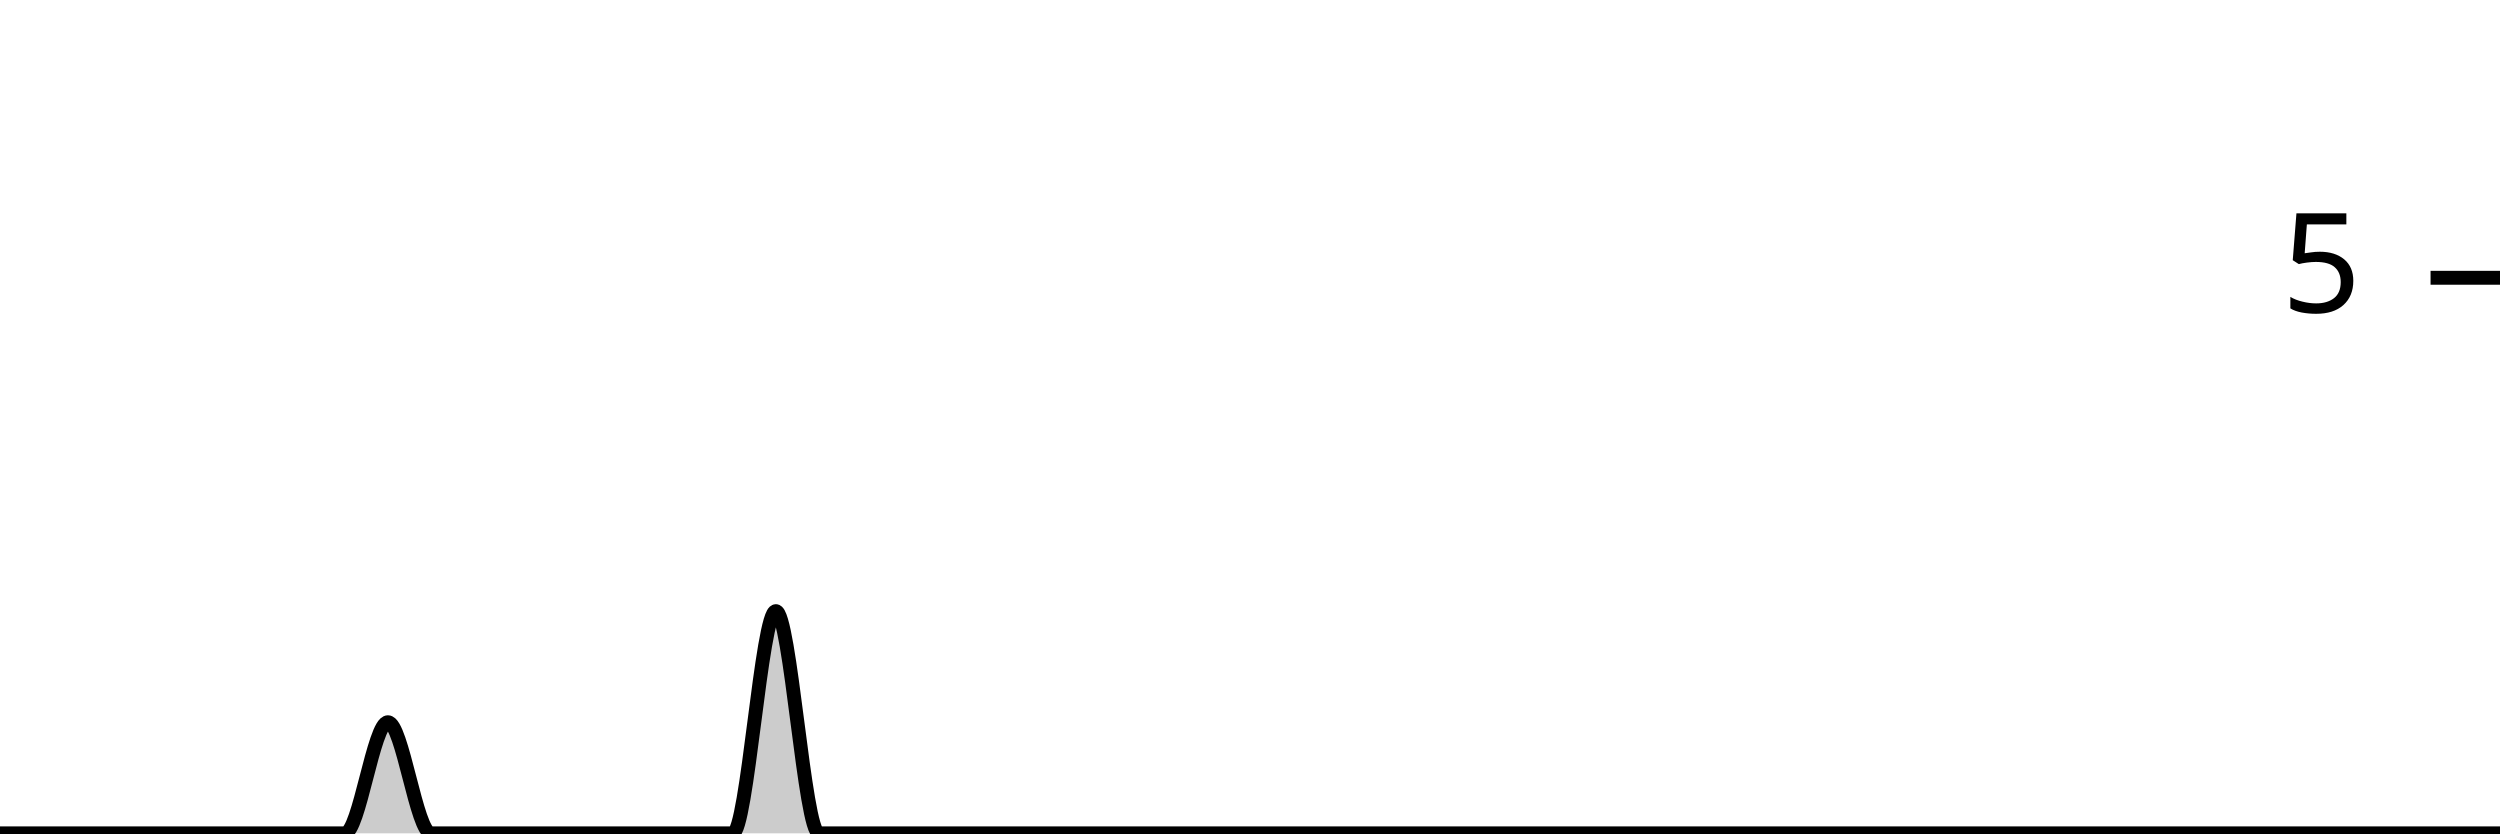
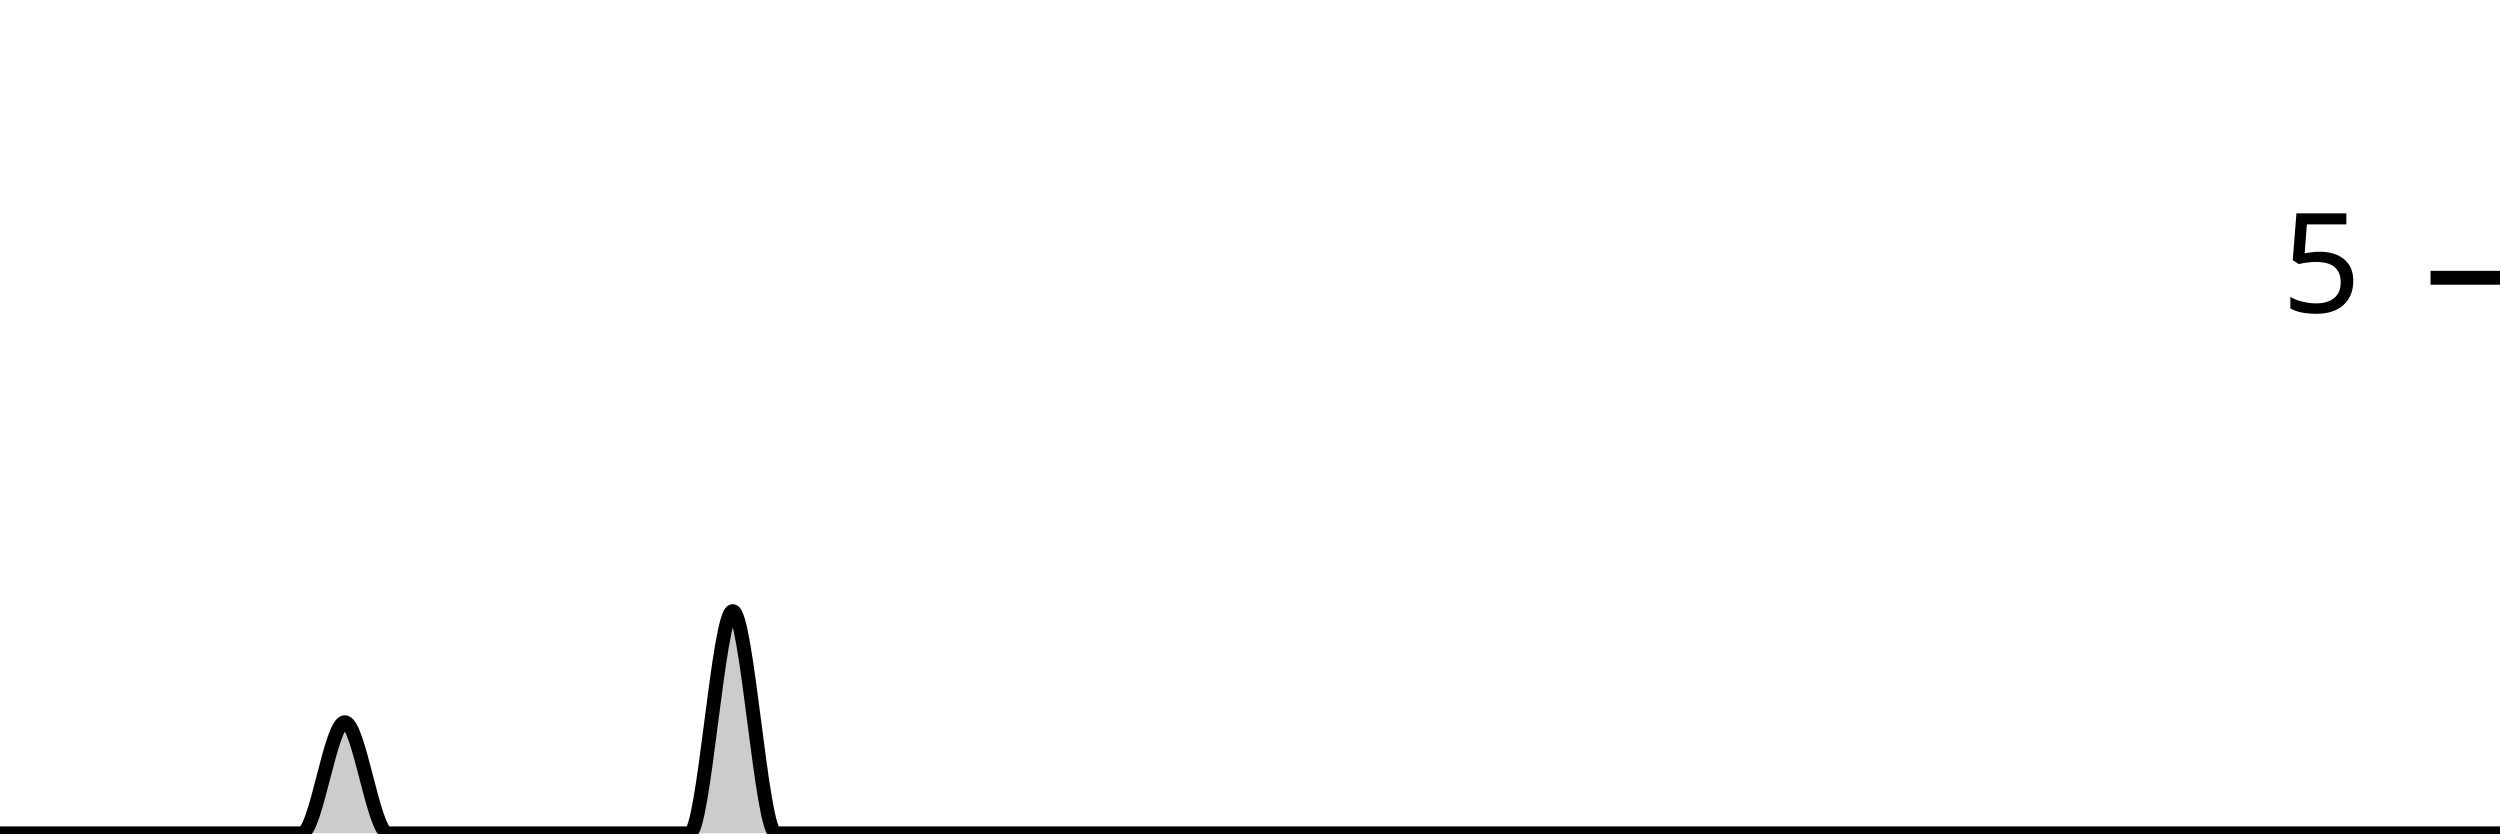
<svg xmlns="http://www.w3.org/2000/svg" viewBox="0 0 180 60">
  <g transform="translate(0,20)">
-     <path class="area" fill="rgba(0, 0, 0, 0.2)" d="M0,40C1.034,40,2.069,40,3.103,40C4.138,40,5.172,40,6.207,40C7.241,40,8.276,40,9.31,40C10.345,40,11.379,40,12.414,40C13.448,40,14.483,40,15.517,40C16.552,40,17.586,40,18.621,40C19.655,40,20.69,40,21.724,40C22.759,40,23.793,40,24.828,40C25.862,40,26.897,32,27.931,32C28.966,32,30,40,31.034,40C32.069,40,33.103,40,34.138,40C35.172,40,36.207,40,37.241,40C38.276,40,39.31,40,40.345,40C41.379,40,42.414,40,43.448,40C44.483,40,45.517,40,46.552,40C47.586,40,48.621,40,49.655,40C50.69,40,51.724,40,52.759,40C53.793,40,54.828,24,55.862,24C56.897,24,57.931,40,58.966,40C60,40,61.034,40,62.069,40C63.103,40,64.138,40,65.172,40C66.207,40,67.241,40,68.276,40C69.31,40,70.345,40,71.379,40C72.414,40,73.448,40,74.483,40C75.517,40,76.552,40,77.586,40C78.621,40,79.655,40,80.69,40C81.724,40,82.759,40,83.793,40C84.828,40,85.862,40,86.897,40C87.931,40,88.966,40,90,40C91.034,40,92.069,40,93.103,40C94.138,40,95.172,40,96.207,40C97.241,40,98.276,40,99.31,40C100.345,40,101.379,40,102.414,40C103.448,40,104.483,40,105.517,40C106.552,40,107.586,40,108.621,40C109.655,40,110.69,40,111.724,40C112.759,40,113.793,40,114.828,40C115.862,40,116.897,40,117.931,40C118.966,40,120,40,121.034,40C122.069,40,123.103,40,124.138,40C125.172,40,126.207,40,127.241,40C128.276,40,129.31,40,130.345,40C131.379,40,132.414,40,133.448,40C134.483,40,135.517,40,136.552,40C137.586,40,138.621,40,139.655,40C140.69,40,141.724,40,142.759,40C143.793,40,144.828,40,145.862,40C146.897,40,147.931,40,148.966,40C150,40,151.034,40,152.069,40C153.103,40,154.138,40,155.172,40C156.207,40,157.241,40,158.276,40C159.31,40,160.345,40,161.379,40C162.414,40,163.448,40,164.483,40C165.517,40,166.552,40,167.586,40C168.621,40,169.655,40,170.69,40C171.724,40,172.759,40,173.793,40C174.828,40,175.862,40,176.897,40C177.931,40,178.966,40,180,40L180,40C178.966,40,177.931,40,176.897,40C175.862,40,174.828,40,173.793,40C172.759,40,171.724,40,170.69,40C169.655,40,168.621,40,167.586,40C166.552,40,165.517,40,164.483,40C163.448,40,162.414,40,161.379,40C160.345,40,159.31,40,158.276,40C157.241,40,156.207,40,155.172,40C154.138,40,153.103,40,152.069,40C151.034,40,150,40,148.966,40C147.931,40,146.897,40,145.862,40C144.828,40,143.793,40,142.759,40C141.724,40,140.69,40,139.655,40C138.621,40,137.586,40,136.552,40C135.517,40,134.483,40,133.448,40C132.414,40,131.379,40,130.345,40C129.31,40,128.276,40,127.241,40C126.207,40,125.172,40,124.138,40C123.103,40,122.069,40,121.034,40C120,40,118.966,40,117.931,40C116.897,40,115.862,40,114.828,40C113.793,40,112.759,40,111.724,40C110.69,40,109.655,40,108.621,40C107.586,40,106.552,40,105.517,40C104.483,40,103.448,40,102.414,40C101.379,40,100.345,40,99.31,40C98.276,40,97.241,40,96.207,40C95.172,40,94.138,40,93.103,40C92.069,40,91.034,40,90,40C88.966,40,87.931,40,86.897,40C85.862,40,84.828,40,83.793,40C82.759,40,81.724,40,80.69,40C79.655,40,78.621,40,77.586,40C76.552,40,75.517,40,74.483,40C73.448,40,72.414,40,71.379,40C70.345,40,69.31,40,68.276,40C67.241,40,66.207,40,65.172,40C64.138,40,63.103,40,62.069,40C61.034,40,60,40,58.966,40C57.931,40,56.897,40,55.862,40C54.828,40,53.793,40,52.759,40C51.724,40,50.69,40,49.655,40C48.621,40,47.586,40,46.552,40C45.517,40,44.483,40,43.448,40C42.414,40,41.379,40,40.345,40C39.31,40,38.276,40,37.241,40C36.207,40,35.172,40,34.138,40C33.103,40,32.069,40,31.034,40C30,40,28.966,40,27.931,40C26.897,40,25.862,40,24.828,40C23.793,40,22.759,40,21.724,40C20.69,40,19.655,40,18.621,40C17.586,40,16.552,40,15.517,40C14.483,40,13.448,40,12.414,40C11.379,40,10.345,40,9.31,40C8.276,40,7.241,40,6.207,40C5.172,40,4.138,40,3.103,40C2.069,40,1.034,40,0,40Z" />
-     <path class="line" stroke="black" fill="none" d="M0,40C1.034,40,2.069,40,3.103,40C4.138,40,5.172,40,6.207,40C7.241,40,8.276,40,9.31,40C10.345,40,11.379,40,12.414,40C13.448,40,14.483,40,15.517,40C16.552,40,17.586,40,18.621,40C19.655,40,20.69,40,21.724,40C22.759,40,23.793,40,24.828,40C25.862,40,26.897,32,27.931,32C28.966,32,30,40,31.034,40C32.069,40,33.103,40,34.138,40C35.172,40,36.207,40,37.241,40C38.276,40,39.31,40,40.345,40C41.379,40,42.414,40,43.448,40C44.483,40,45.517,40,46.552,40C47.586,40,48.621,40,49.655,40C50.69,40,51.724,40,52.759,40C53.793,40,54.828,24,55.862,24C56.897,24,57.931,40,58.966,40C60,40,61.034,40,62.069,40C63.103,40,64.138,40,65.172,40C66.207,40,67.241,40,68.276,40C69.31,40,70.345,40,71.379,40C72.414,40,73.448,40,74.483,40C75.517,40,76.552,40,77.586,40C78.621,40,79.655,40,80.69,40C81.724,40,82.759,40,83.793,40C84.828,40,85.862,40,86.897,40C87.931,40,88.966,40,90,40C91.034,40,92.069,40,93.103,40C94.138,40,95.172,40,96.207,40C97.241,40,98.276,40,99.31,40C100.345,40,101.379,40,102.414,40C103.448,40,104.483,40,105.517,40C106.552,40,107.586,40,108.621,40C109.655,40,110.69,40,111.724,40C112.759,40,113.793,40,114.828,40C115.862,40,116.897,40,117.931,40C118.966,40,120,40,121.034,40C122.069,40,123.103,40,124.138,40C125.172,40,126.207,40,127.241,40C128.276,40,129.31,40,130.345,40C131.379,40,132.414,40,133.448,40C134.483,40,135.517,40,136.552,40C137.586,40,138.621,40,139.655,40C140.69,40,141.724,40,142.759,40C143.793,40,144.828,40,145.862,40C146.897,40,147.931,40,148.966,40C150,40,151.034,40,152.069,40C153.103,40,154.138,40,155.172,40C156.207,40,157.241,40,158.276,40C159.31,40,160.345,40,161.379,40C162.414,40,163.448,40,164.483,40C165.517,40,166.552,40,167.586,40C168.621,40,169.655,40,170.69,40C171.724,40,172.759,40,173.793,40C174.828,40,175.862,40,176.897,40C177.931,40,178.966,40,180,40" />
+     <path class="area" fill="rgba(0, 0, 0, 0.2)" d="M0,40C1.034,40,2.069,40,3.103,40C4.138,40,5.172,40,6.207,40C7.241,40,8.276,40,9.31,40C10.345,40,11.379,40,12.414,40C13.448,40,14.483,40,15.517,40C16.552,40,17.586,40,18.621,40C19.655,40,20.69,40,21.724,40C22.759,40,23.793,32,24.828,32C25.862,32,26.897,40,27.931,40C28.966,40,30,40,31.034,40C32.069,40,33.103,40,34.138,40C35.172,40,36.207,40,37.241,40C38.276,40,39.31,40,40.345,40C41.379,40,42.414,40,43.448,40C44.483,40,45.517,40,46.552,40C47.586,40,48.621,40,49.655,40C50.69,40,51.724,24,52.759,24C53.793,24,54.828,40,55.862,40C56.897,40,57.931,40,58.966,40C60,40,61.034,40,62.069,40C63.103,40,64.138,40,65.172,40C66.207,40,67.241,40,68.276,40C69.31,40,70.345,40,71.379,40C72.414,40,73.448,40,74.483,40C75.517,40,76.552,40,77.586,40C78.621,40,79.655,40,80.69,40C81.724,40,82.759,40,83.793,40C84.828,40,85.862,40,86.897,40C87.931,40,88.966,40,90,40C91.034,40,92.069,40,93.103,40C94.138,40,95.172,40,96.207,40C97.241,40,98.276,40,99.31,40C100.345,40,101.379,40,102.414,40C103.448,40,104.483,40,105.517,40C106.552,40,107.586,40,108.621,40C109.655,40,110.69,40,111.724,40C112.759,40,113.793,40,114.828,40C115.862,40,116.897,40,117.931,40C118.966,40,120,40,121.034,40C122.069,40,123.103,40,124.138,40C125.172,40,126.207,40,127.241,40C128.276,40,129.31,40,130.345,40C131.379,40,132.414,40,133.448,40C134.483,40,135.517,40,136.552,40C137.586,40,138.621,40,139.655,40C140.69,40,141.724,40,142.759,40C143.793,40,144.828,40,145.862,40C146.897,40,147.931,40,148.966,40C150,40,151.034,40,152.069,40C153.103,40,154.138,40,155.172,40C156.207,40,157.241,40,158.276,40C159.31,40,160.345,40,161.379,40C162.414,40,163.448,40,164.483,40C165.517,40,166.552,40,167.586,40C168.621,40,169.655,40,170.69,40C171.724,40,172.759,40,173.793,40C174.828,40,175.862,40,176.897,40C177.931,40,178.966,40,180,40L180,40C178.966,40,177.931,40,176.897,40C175.862,40,174.828,40,173.793,40C172.759,40,171.724,40,170.69,40C169.655,40,168.621,40,167.586,40C166.552,40,165.517,40,164.483,40C163.448,40,162.414,40,161.379,40C160.345,40,159.31,40,158.276,40C157.241,40,156.207,40,155.172,40C154.138,40,153.103,40,152.069,40C151.034,40,150,40,148.966,40C147.931,40,146.897,40,145.862,40C144.828,40,143.793,40,142.759,40C141.724,40,140.69,40,139.655,40C138.621,40,137.586,40,136.552,40C135.517,40,134.483,40,133.448,40C132.414,40,131.379,40,130.345,40C129.31,40,128.276,40,127.241,40C126.207,40,125.172,40,124.138,40C123.103,40,122.069,40,121.034,40C120,40,118.966,40,117.931,40C116.897,40,115.862,40,114.828,40C113.793,40,112.759,40,111.724,40C110.69,40,109.655,40,108.621,40C107.586,40,106.552,40,105.517,40C104.483,40,103.448,40,102.414,40C101.379,40,100.345,40,99.31,40C98.276,40,97.241,40,96.207,40C95.172,40,94.138,40,93.103,40C92.069,40,91.034,40,90,40C88.966,40,87.931,40,86.897,40C85.862,40,84.828,40,83.793,40C82.759,40,81.724,40,80.69,40C79.655,40,78.621,40,77.586,40C76.552,40,75.517,40,74.483,40C73.448,40,72.414,40,71.379,40C70.345,40,69.31,40,68.276,40C67.241,40,66.207,40,65.172,40C64.138,40,63.103,40,62.069,40C61.034,40,60,40,58.966,40C57.931,40,56.897,40,55.862,40C54.828,40,53.793,40,52.759,40C51.724,40,50.69,40,49.655,40C48.621,40,47.586,40,46.552,40C45.517,40,44.483,40,43.448,40C42.414,40,41.379,40,40.345,40C39.31,40,38.276,40,37.241,40C36.207,40,35.172,40,34.138,40C33.103,40,32.069,40,31.034,40C30,40,28.966,40,27.931,40C26.897,40,25.862,40,24.828,40C23.793,40,22.759,40,21.724,40C20.69,40,19.655,40,18.621,40C17.586,40,16.552,40,15.517,40C14.483,40,13.448,40,12.414,40C11.379,40,10.345,40,9.31,40C8.276,40,7.241,40,6.207,40C5.172,40,4.138,40,3.103,40C2.069,40,1.034,40,0,40Z" />
+     <path class="line" stroke="black" fill="none" d="M0,40C1.034,40,2.069,40,3.103,40C4.138,40,5.172,40,6.207,40C7.241,40,8.276,40,9.31,40C10.345,40,11.379,40,12.414,40C13.448,40,14.483,40,15.517,40C16.552,40,17.586,40,18.621,40C19.655,40,20.69,40,21.724,40C22.759,40,23.793,32,24.828,32C25.862,32,26.897,40,27.931,40C28.966,40,30,40,31.034,40C32.069,40,33.103,40,34.138,40C35.172,40,36.207,40,37.241,40C38.276,40,39.31,40,40.345,40C41.379,40,42.414,40,43.448,40C44.483,40,45.517,40,46.552,40C47.586,40,48.621,40,49.655,40C50.69,40,51.724,24,52.759,24C53.793,24,54.828,40,55.862,40C56.897,40,57.931,40,58.966,40C60,40,61.034,40,62.069,40C63.103,40,64.138,40,65.172,40C66.207,40,67.241,40,68.276,40C69.31,40,70.345,40,71.379,40C72.414,40,73.448,40,74.483,40C75.517,40,76.552,40,77.586,40C78.621,40,79.655,40,80.69,40C81.724,40,82.759,40,83.793,40C84.828,40,85.862,40,86.897,40C87.931,40,88.966,40,90,40C91.034,40,92.069,40,93.103,40C94.138,40,95.172,40,96.207,40C97.241,40,98.276,40,99.31,40C100.345,40,101.379,40,102.414,40C103.448,40,104.483,40,105.517,40C106.552,40,107.586,40,108.621,40C109.655,40,110.69,40,111.724,40C112.759,40,113.793,40,114.828,40C115.862,40,116.897,40,117.931,40C118.966,40,120,40,121.034,40C122.069,40,123.103,40,124.138,40C125.172,40,126.207,40,127.241,40C128.276,40,129.31,40,130.345,40C131.379,40,132.414,40,133.448,40C134.483,40,135.517,40,136.552,40C137.586,40,138.621,40,139.655,40C140.69,40,141.724,40,142.759,40C143.793,40,144.828,40,145.862,40C146.897,40,147.931,40,148.966,40C150,40,151.034,40,152.069,40C153.103,40,154.138,40,155.172,40C156.207,40,157.241,40,158.276,40C159.31,40,160.345,40,161.379,40C162.414,40,163.448,40,164.483,40C165.517,40,166.552,40,167.586,40C168.621,40,169.655,40,170.69,40C171.724,40,172.759,40,173.793,40C174.828,40,175.862,40,176.897,40C177.931,40,178.966,40,180,40" />
    <path class="axis-ceiling" stroke-width="1" stroke="black" fill="none" d="M175,0L180,0" />
    <text class="axis-ceiling-label" font-family="sans-serif" text-anchor="end" font-size="10px" x="170" y="2.5">5</text>
  </g>
</svg>
